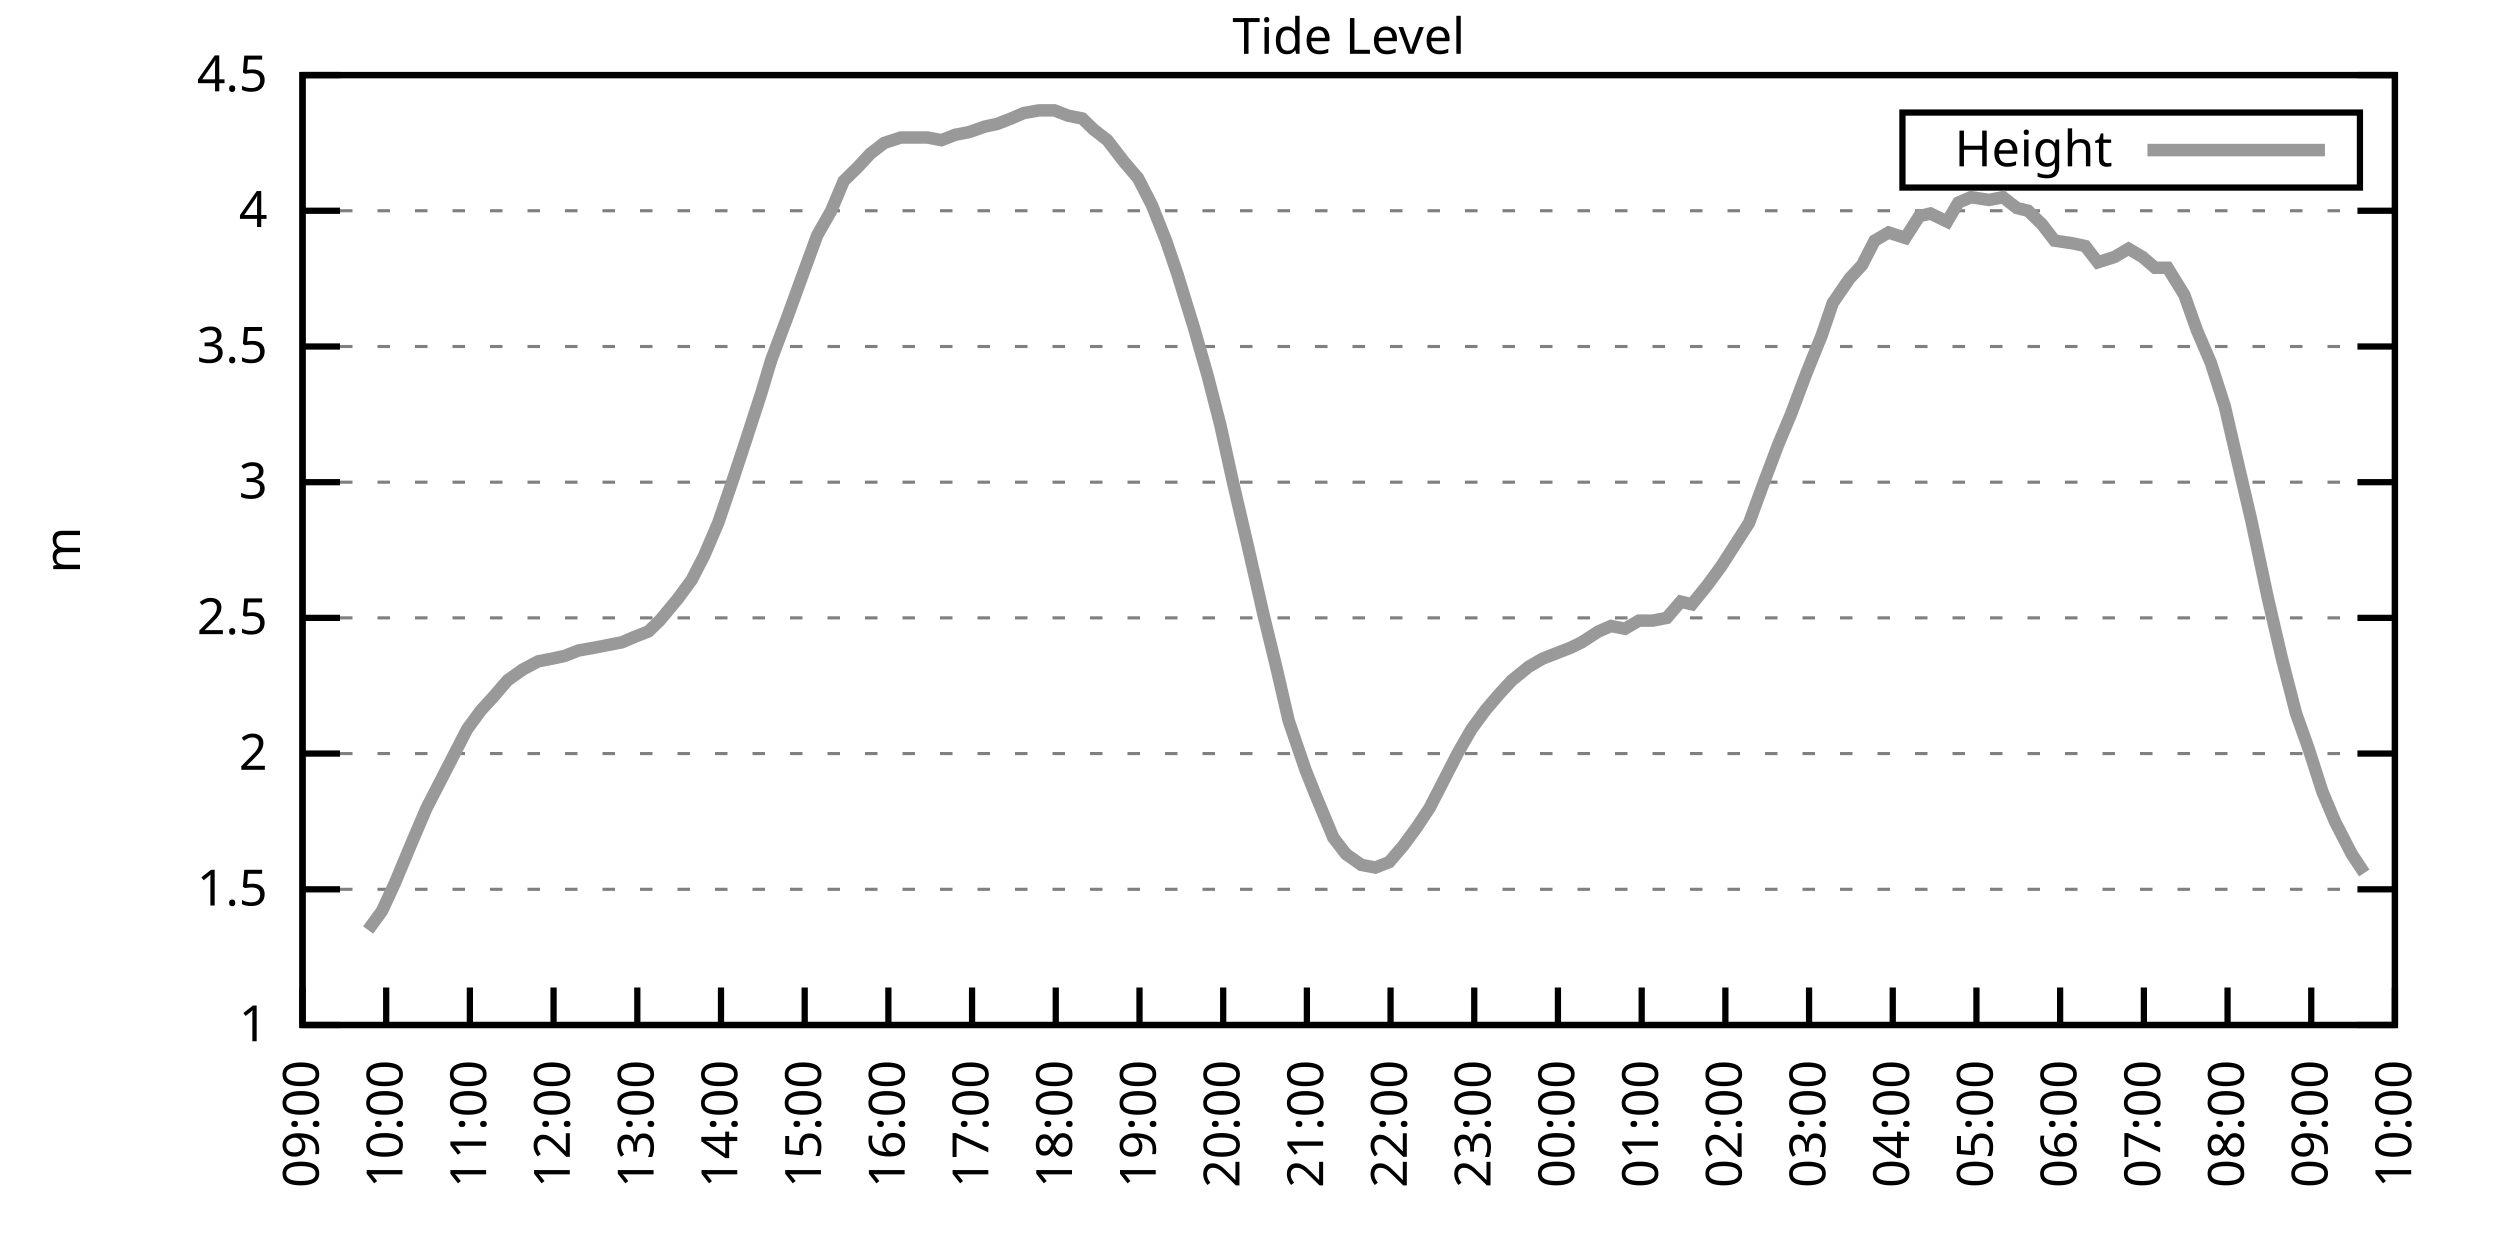
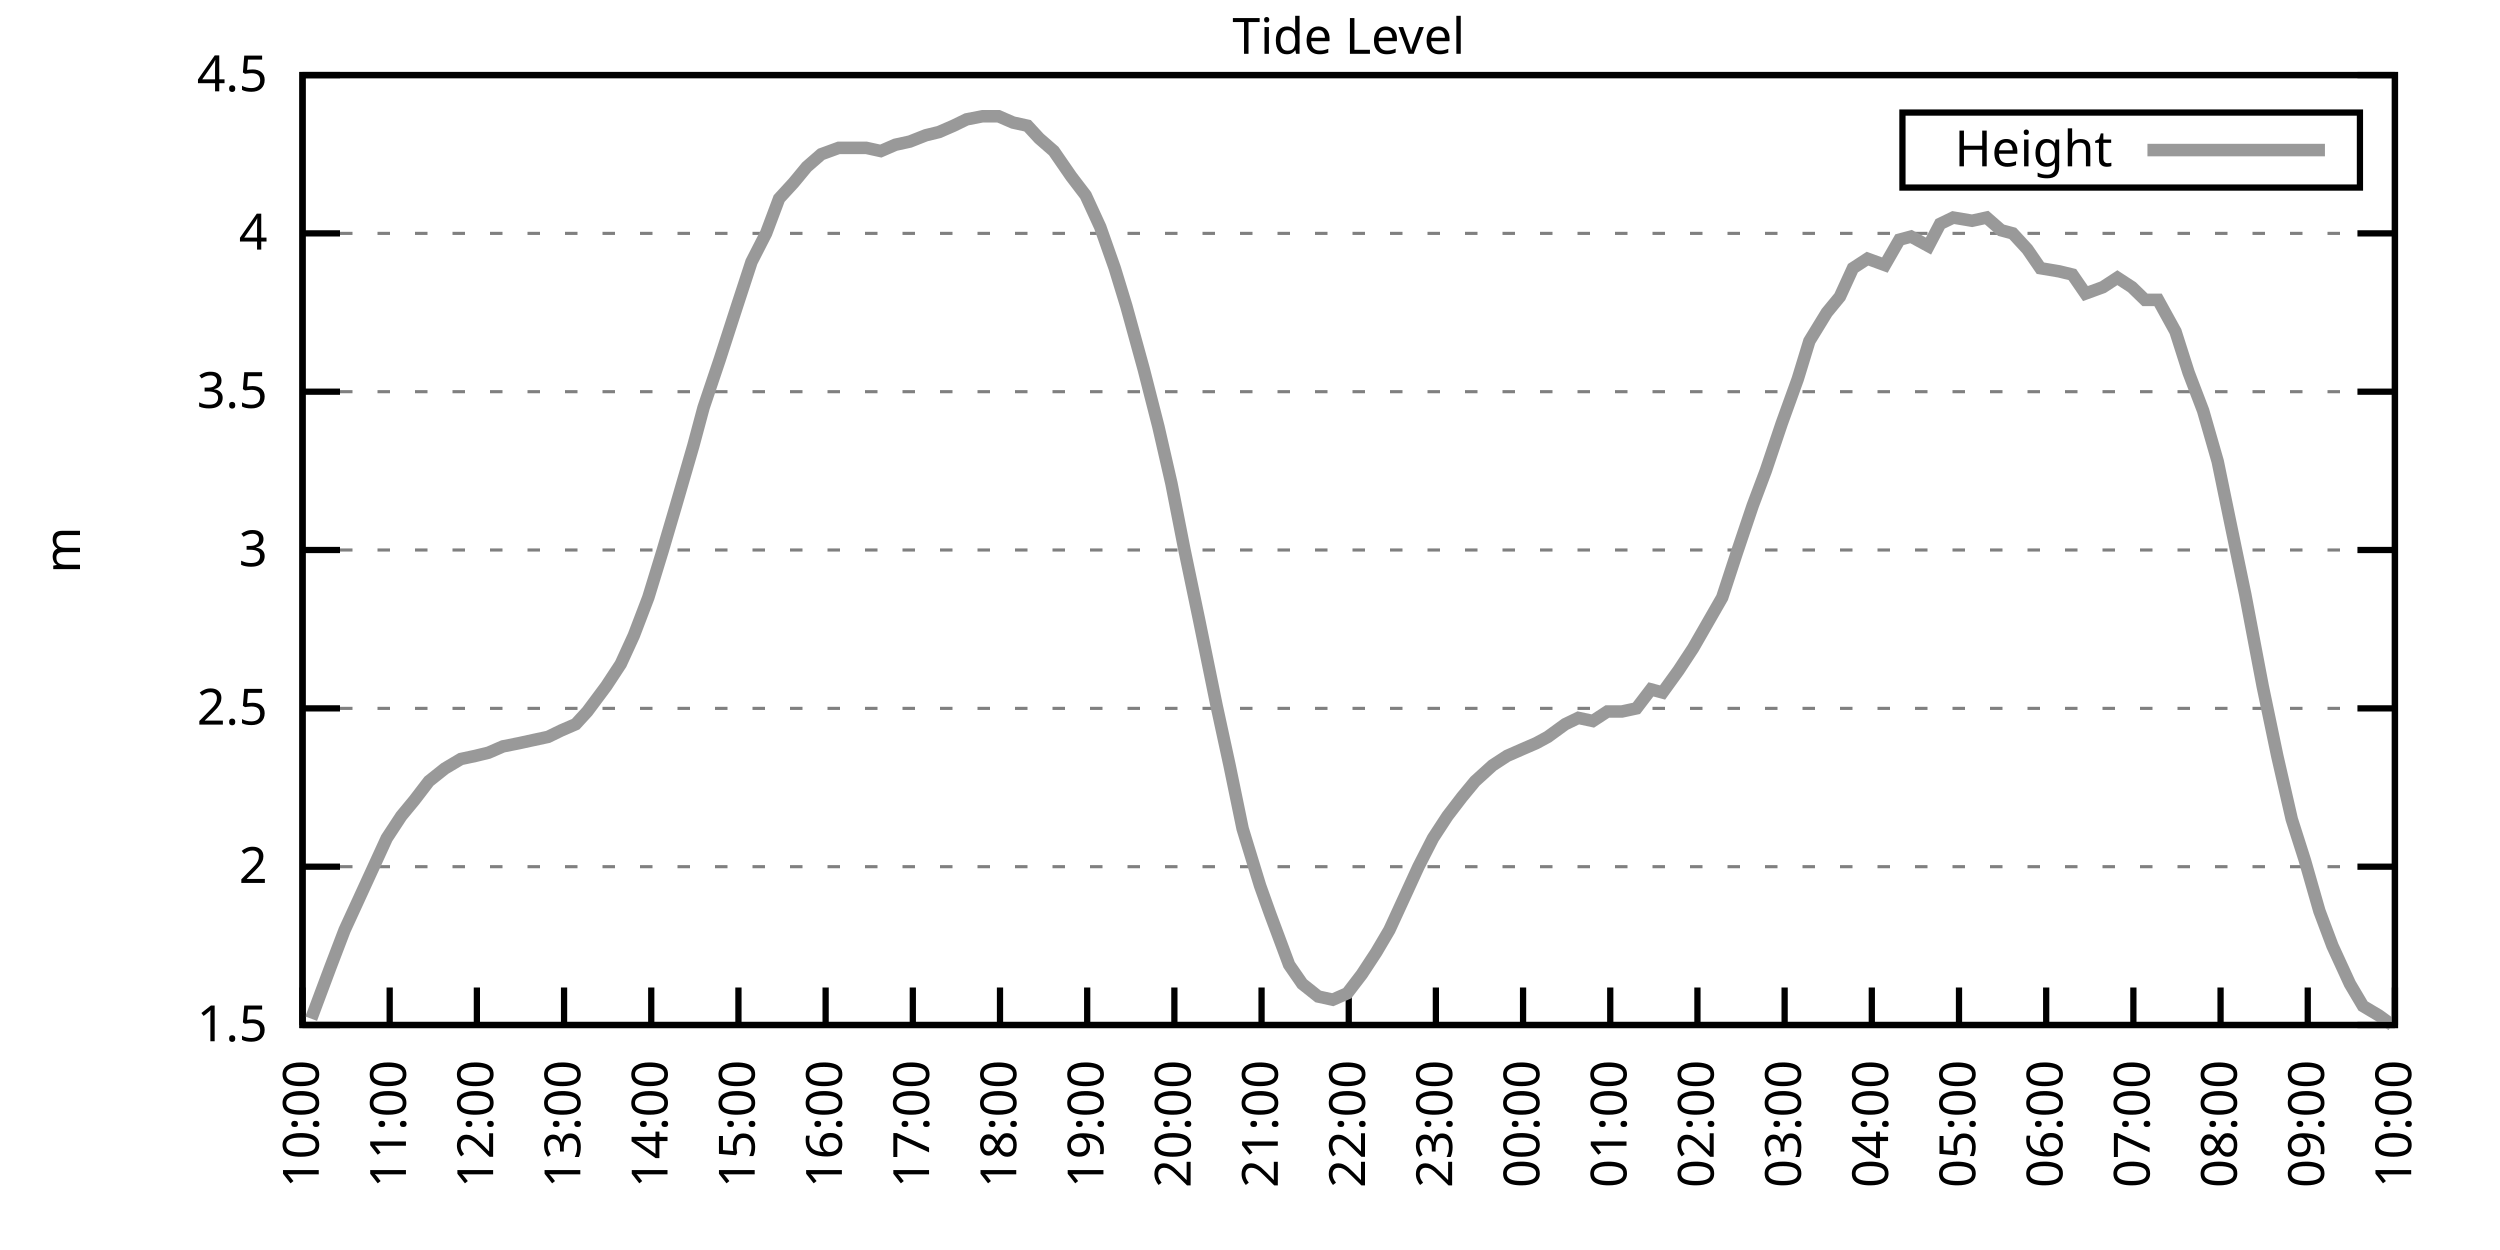
<svg xmlns="http://www.w3.org/2000/svg" xmlns:xlink="http://www.w3.org/1999/xlink" width="400" height="200" viewBox="0 0 400 200">
  <g id="gnuplot_canvas">
    <rect x="0" y="0" width="400" height="200" fill="none" />
    <defs>
      <circle id="gpDot" r="0.5" stroke-width="0.5" stroke="currentColor" />
      <path id="gpPt0" stroke-width="0.333" stroke="currentColor" d="M-1,0 h2 M0,-1 v2" />
      <path id="gpPt1" stroke-width="0.333" stroke="currentColor" d="M-1,-1 L1,1 M1,-1 L-1,1" />
      <path id="gpPt2" stroke-width="0.333" stroke="currentColor" d="M-1,0 L1,0 M0,-1 L0,1 M-1,-1 L1,1 M-1,1 L1,-1" />
      <rect id="gpPt3" stroke-width="0.333" stroke="currentColor" x="-1" y="-1" width="2" height="2" />
      <rect id="gpPt4" stroke-width="0.333" stroke="currentColor" fill="currentColor" x="-1" y="-1" width="2" height="2" />
      <circle id="gpPt5" stroke-width="0.333" stroke="currentColor" cx="0" cy="0" r="1" />
      <use xlink:href="#gpPt5" id="gpPt6" fill="currentColor" stroke="none" />
      <path id="gpPt7" stroke-width="0.333" stroke="currentColor" d="M0,-1.33 L-1.33,0.67 L1.33,0.67 z" />
      <use xlink:href="#gpPt7" id="gpPt8" fill="currentColor" stroke="none" />
      <use xlink:href="#gpPt7" id="gpPt9" stroke="currentColor" transform="rotate(180)" />
      <use xlink:href="#gpPt9" id="gpPt10" fill="currentColor" stroke="none" />
      <use xlink:href="#gpPt3" id="gpPt11" stroke="currentColor" transform="rotate(45)" />
      <use xlink:href="#gpPt11" id="gpPt12" fill="currentColor" stroke="none" />
      <path id="gpPt13" stroke-width="0.333" stroke="currentColor" d="M0,1.330 L1.265,0.411 L0.782,-1.067 L-0.782,-1.076 L-1.265,0.411 z" />
      <use xlink:href="#gpPt13" id="gpPt14" fill="currentColor" stroke="none" />
      <filter id="textbox" filterUnits="objectBoundingBox" x="0" y="0" height="1" width="1">
        <feFlood flood-color="white" flood-opacity="1" result="bgnd" />
        <feComposite in="SourceGraphic" in2="bgnd" operator="atop" />
      </filter>
      <filter id="greybox" filterUnits="objectBoundingBox" x="0" y="0" height="1" width="1">
        <feFlood flood-color="lightgrey" flood-opacity="1" result="grey" />
        <feComposite in="SourceGraphic" in2="grey" operator="atop" />
      </filter>
    </defs>
    <g fill="none" color="white" stroke="currentColor" stroke-width="1.00" stroke-linecap="butt" stroke-linejoin="miter">
</g>
    <g fill="none" color="black" stroke="currentColor" stroke-width="1.00" stroke-linecap="butt" stroke-linejoin="miter">
      <g stroke="none" shape-rendering="crispEdges">
        <polygon fill="rgb(255, 255, 255)" points="48.40,164.00 383.18,164.00 383.18,12.02 48.40,12.02 " />
      </g>
    </g>
    <g fill="none" color="black" stroke="currentColor" stroke-width="1.00" stroke-linecap="butt" stroke-linejoin="miter">
</g>
    <g fill="none" color="black" stroke="black" stroke-width="0.50" stroke-linecap="butt" stroke-linejoin="miter">
</g>
    <g fill="none" color="gray" stroke="currentColor" stroke-width="0.50" stroke-linecap="butt" stroke-linejoin="miter">
      <path stroke="gray" stroke-dasharray="2,4" class="gridline" d="M48.40,164.00 L383.19,164.00  " />
    </g>
    <g fill="none" color="gray" stroke="gray" stroke-width="1.00" stroke-linecap="butt" stroke-linejoin="miter">
</g>
    <g fill="none" color="black" stroke="currentColor" stroke-width="1.00" stroke-linecap="butt" stroke-linejoin="miter">
      <path stroke="black" d="M48.40,164.00 L54.40,164.00 M383.19,164.00 L377.19,164.00  " />
      <g transform="translate(42.80,166.60)" stroke="none" fill="black" font-family="Sans" font-size="8.00" text-anchor="end">
        <text>
-           <tspan font-family="Sans"> 1</tspan>
-         </text>
-       </g>
-     </g>
-     <g fill="none" color="black" stroke="currentColor" stroke-width="1.00" stroke-linecap="butt" stroke-linejoin="miter">
- </g>
-     <g fill="none" color="black" stroke="black" stroke-width="0.50" stroke-linecap="butt" stroke-linejoin="miter">
- </g>
-     <g fill="none" color="gray" stroke="currentColor" stroke-width="0.50" stroke-linecap="butt" stroke-linejoin="miter">
-       <path stroke="gray" stroke-dasharray="2,4" class="gridline" d="M48.40,142.29 L383.19,142.29  " />
-     </g>
-     <g fill="none" color="gray" stroke="gray" stroke-width="1.00" stroke-linecap="butt" stroke-linejoin="miter">
- </g>
-     <g fill="none" color="black" stroke="currentColor" stroke-width="1.00" stroke-linecap="butt" stroke-linejoin="miter">
-       <path stroke="black" d="M48.40,142.29 L54.40,142.29 M383.19,142.29 L377.19,142.29  " />
-       <g transform="translate(42.80,144.89)" stroke="none" fill="black" font-family="Sans" font-size="8.00" text-anchor="end">
-         <text>
          <tspan font-family="Sans"> 1.5</tspan>
        </text>
      </g>
    </g>
    <g fill="none" color="black" stroke="currentColor" stroke-width="1.00" stroke-linecap="butt" stroke-linejoin="miter">
</g>
    <g fill="none" color="black" stroke="black" stroke-width="0.50" stroke-linecap="butt" stroke-linejoin="miter">
</g>
    <g fill="none" color="gray" stroke="currentColor" stroke-width="0.50" stroke-linecap="butt" stroke-linejoin="miter">
-       <path stroke="gray" stroke-dasharray="2,4" class="gridline" d="M48.40,120.57 L383.19,120.57  " />
-     </g>
-     <g fill="none" color="gray" stroke="gray" stroke-width="1.00" stroke-linecap="butt" stroke-linejoin="miter">
- </g>
-     <g fill="none" color="black" stroke="currentColor" stroke-width="1.00" stroke-linecap="butt" stroke-linejoin="miter">
-       <path stroke="black" d="M48.40,120.57 L54.40,120.57 M383.19,120.57 L377.19,120.57  " />
-       <g transform="translate(42.80,123.17)" stroke="none" fill="black" font-family="Sans" font-size="8.00" text-anchor="end">
+       <path stroke="gray" stroke-dasharray="2,4" class="gridline" d="M48.40,138.67 L383.19,138.67  " />
+     </g>
+     <g fill="none" color="gray" stroke="gray" stroke-width="1.00" stroke-linecap="butt" stroke-linejoin="miter">
+ </g>
+     <g fill="none" color="black" stroke="currentColor" stroke-width="1.00" stroke-linecap="butt" stroke-linejoin="miter">
+       <path stroke="black" d="M48.40,138.67 L54.40,138.67 M383.19,138.67 L377.19,138.67  " />
+       <g transform="translate(42.80,141.27)" stroke="none" fill="black" font-family="Sans" font-size="8.00" text-anchor="end">
        <text>
          <tspan font-family="Sans"> 2</tspan>
        </text>
      </g>
    </g>
    <g fill="none" color="black" stroke="currentColor" stroke-width="1.00" stroke-linecap="butt" stroke-linejoin="miter">
</g>
    <g fill="none" color="black" stroke="black" stroke-width="0.50" stroke-linecap="butt" stroke-linejoin="miter">
</g>
    <g fill="none" color="gray" stroke="currentColor" stroke-width="0.50" stroke-linecap="butt" stroke-linejoin="miter">
-       <path stroke="gray" stroke-dasharray="2,4" class="gridline" d="M48.40,98.86 L383.19,98.86  " />
-     </g>
-     <g fill="none" color="gray" stroke="gray" stroke-width="1.00" stroke-linecap="butt" stroke-linejoin="miter">
- </g>
-     <g fill="none" color="black" stroke="currentColor" stroke-width="1.00" stroke-linecap="butt" stroke-linejoin="miter">
-       <path stroke="black" d="M48.40,98.86 L54.40,98.86 M383.19,98.86 L377.19,98.86  " />
-       <g transform="translate(42.80,101.46)" stroke="none" fill="black" font-family="Sans" font-size="8.00" text-anchor="end">
+       <path stroke="gray" stroke-dasharray="2,4" class="gridline" d="M48.40,113.34 L383.19,113.34  " />
+     </g>
+     <g fill="none" color="gray" stroke="gray" stroke-width="1.00" stroke-linecap="butt" stroke-linejoin="miter">
+ </g>
+     <g fill="none" color="black" stroke="currentColor" stroke-width="1.00" stroke-linecap="butt" stroke-linejoin="miter">
+       <path stroke="black" d="M48.40,113.34 L54.40,113.34 M383.19,113.34 L377.19,113.34  " />
+       <g transform="translate(42.80,115.94)" stroke="none" fill="black" font-family="Sans" font-size="8.00" text-anchor="end">
        <text>
          <tspan font-family="Sans"> 2.5</tspan>
        </text>
      </g>
    </g>
    <g fill="none" color="black" stroke="currentColor" stroke-width="1.00" stroke-linecap="butt" stroke-linejoin="miter">
</g>
    <g fill="none" color="black" stroke="black" stroke-width="0.50" stroke-linecap="butt" stroke-linejoin="miter">
</g>
    <g fill="none" color="gray" stroke="currentColor" stroke-width="0.50" stroke-linecap="butt" stroke-linejoin="miter">
-       <path stroke="gray" stroke-dasharray="2,4" class="gridline" d="M48.40,77.15 L383.19,77.15  " />
-     </g>
-     <g fill="none" color="gray" stroke="gray" stroke-width="1.00" stroke-linecap="butt" stroke-linejoin="miter">
- </g>
-     <g fill="none" color="black" stroke="currentColor" stroke-width="1.00" stroke-linecap="butt" stroke-linejoin="miter">
-       <path stroke="black" d="M48.40,77.15 L54.40,77.15 M383.19,77.15 L377.19,77.15  " />
-       <g transform="translate(42.80,79.75)" stroke="none" fill="black" font-family="Sans" font-size="8.00" text-anchor="end">
+       <path stroke="gray" stroke-dasharray="2,4" class="gridline" d="M48.40,88.00 L383.19,88.00  " />
+     </g>
+     <g fill="none" color="gray" stroke="gray" stroke-width="1.00" stroke-linecap="butt" stroke-linejoin="miter">
+ </g>
+     <g fill="none" color="black" stroke="currentColor" stroke-width="1.00" stroke-linecap="butt" stroke-linejoin="miter">
+       <path stroke="black" d="M48.40,88.00 L54.40,88.00 M383.19,88.00 L377.19,88.00  " />
+       <g transform="translate(42.80,90.60)" stroke="none" fill="black" font-family="Sans" font-size="8.00" text-anchor="end">
        <text>
          <tspan font-family="Sans"> 3</tspan>
        </text>
      </g>
    </g>
    <g fill="none" color="black" stroke="currentColor" stroke-width="1.00" stroke-linecap="butt" stroke-linejoin="miter">
</g>
    <g fill="none" color="black" stroke="black" stroke-width="0.50" stroke-linecap="butt" stroke-linejoin="miter">
</g>
    <g fill="none" color="gray" stroke="currentColor" stroke-width="0.50" stroke-linecap="butt" stroke-linejoin="miter">
-       <path stroke="gray" stroke-dasharray="2,4" class="gridline" d="M48.40,55.44 L383.19,55.44  " />
-     </g>
-     <g fill="none" color="gray" stroke="gray" stroke-width="1.00" stroke-linecap="butt" stroke-linejoin="miter">
- </g>
-     <g fill="none" color="black" stroke="currentColor" stroke-width="1.00" stroke-linecap="butt" stroke-linejoin="miter">
-       <path stroke="black" d="M48.40,55.44 L54.40,55.44 M383.19,55.44 L377.19,55.44  " />
-       <g transform="translate(42.80,58.04)" stroke="none" fill="black" font-family="Sans" font-size="8.00" text-anchor="end">
+       <path stroke="gray" stroke-dasharray="2,4" class="gridline" d="M48.40,62.67 L383.19,62.67  " />
+     </g>
+     <g fill="none" color="gray" stroke="gray" stroke-width="1.00" stroke-linecap="butt" stroke-linejoin="miter">
+ </g>
+     <g fill="none" color="black" stroke="currentColor" stroke-width="1.00" stroke-linecap="butt" stroke-linejoin="miter">
+       <path stroke="black" d="M48.40,62.67 L54.40,62.67 M383.19,62.67 L377.19,62.67  " />
+       <g transform="translate(42.80,65.27)" stroke="none" fill="black" font-family="Sans" font-size="8.00" text-anchor="end">
        <text>
          <tspan font-family="Sans"> 3.5</tspan>
        </text>
      </g>
    </g>
    <g fill="none" color="black" stroke="currentColor" stroke-width="1.00" stroke-linecap="butt" stroke-linejoin="miter">
</g>
    <g fill="none" color="black" stroke="black" stroke-width="0.50" stroke-linecap="butt" stroke-linejoin="miter">
</g>
    <g fill="none" color="gray" stroke="currentColor" stroke-width="0.50" stroke-linecap="butt" stroke-linejoin="miter">
-       <path stroke="gray" stroke-dasharray="2,4" class="gridline" d="M48.40,33.72 L383.19,33.72  " />
-     </g>
-     <g fill="none" color="gray" stroke="gray" stroke-width="1.00" stroke-linecap="butt" stroke-linejoin="miter">
- </g>
-     <g fill="none" color="black" stroke="currentColor" stroke-width="1.00" stroke-linecap="butt" stroke-linejoin="miter">
-       <path stroke="black" d="M48.40,33.72 L54.40,33.72 M383.19,33.72 L377.19,33.72  " />
-       <g transform="translate(42.80,36.32)" stroke="none" fill="black" font-family="Sans" font-size="8.00" text-anchor="end">
+       <path stroke="gray" stroke-dasharray="2,4" class="gridline" d="M48.40,37.34 L383.19,37.34  " />
+     </g>
+     <g fill="none" color="gray" stroke="gray" stroke-width="1.00" stroke-linecap="butt" stroke-linejoin="miter">
+ </g>
+     <g fill="none" color="black" stroke="currentColor" stroke-width="1.00" stroke-linecap="butt" stroke-linejoin="miter">
+       <path stroke="black" d="M48.40,37.34 L54.40,37.34 M383.19,37.34 L377.19,37.34  " />
+       <g transform="translate(42.80,39.94)" stroke="none" fill="black" font-family="Sans" font-size="8.00" text-anchor="end">
        <text>
          <tspan font-family="Sans"> 4</tspan>
        </text>
      </g>
    </g>
    <g fill="none" color="black" stroke="currentColor" stroke-width="1.00" stroke-linecap="butt" stroke-linejoin="miter">
</g>
    <g fill="none" color="black" stroke="black" stroke-width="0.50" stroke-linecap="butt" stroke-linejoin="miter">
</g>
    <g fill="none" color="gray" stroke="currentColor" stroke-width="0.50" stroke-linecap="butt" stroke-linejoin="miter">
      <path stroke="gray" stroke-dasharray="2,4" class="gridline" d="M48.40,12.01 L383.19,12.01  " />
    </g>
    <g fill="none" color="gray" stroke="gray" stroke-width="1.00" stroke-linecap="butt" stroke-linejoin="miter">
</g>
    <g fill="none" color="black" stroke="currentColor" stroke-width="1.00" stroke-linecap="butt" stroke-linejoin="miter">
      <path stroke="black" d="M48.40,12.01 L54.40,12.01 M383.19,12.01 L377.19,12.01  " />
      <g transform="translate(42.80,14.61)" stroke="none" fill="black" font-family="Sans" font-size="8.00" text-anchor="end">
        <text>
          <tspan font-family="Sans"> 4.5</tspan>
        </text>
      </g>
    </g>
    <g fill="none" color="black" stroke="currentColor" stroke-width="1.00" stroke-linecap="butt" stroke-linejoin="miter">
      <path stroke="black" d="M48.40,164.00 L48.40,158.00  " />
      <g transform="translate(51.00,169.60) rotate(270.00)" stroke="none" fill="black" font-family="Sans" font-size="8.00" text-anchor="end">
        <text>
-           <tspan font-family="Sans">09:00</tspan>
-         </text>
-       </g>
-     </g>
-     <g fill="none" color="black" stroke="currentColor" stroke-width="1.00" stroke-linecap="butt" stroke-linejoin="miter">
-       <path stroke="black" d="M61.79,164.00 L61.79,158.00  " />
-       <g transform="translate(64.39,169.60) rotate(270.00)" stroke="none" fill="black" font-family="Sans" font-size="8.00" text-anchor="end">
-         <text>
          <tspan font-family="Sans">10:00</tspan>
        </text>
      </g>
    </g>
    <g fill="none" color="black" stroke="currentColor" stroke-width="1.00" stroke-linecap="butt" stroke-linejoin="miter">
-       <path stroke="black" d="M75.18,164.00 L75.18,158.00  " />
-       <g transform="translate(77.78,169.60) rotate(270.00)" stroke="none" fill="black" font-family="Sans" font-size="8.00" text-anchor="end">
+       <path stroke="black" d="M62.35,164.00 L62.35,158.00  " />
+       <g transform="translate(64.95,169.60) rotate(270.00)" stroke="none" fill="black" font-family="Sans" font-size="8.00" text-anchor="end">
        <text>
          <tspan font-family="Sans">11:00</tspan>
        </text>
      </g>
    </g>
    <g fill="none" color="black" stroke="currentColor" stroke-width="1.00" stroke-linecap="butt" stroke-linejoin="miter">
-       <path stroke="black" d="M88.57,164.00 L88.57,158.00  " />
-       <g transform="translate(91.17,169.60) rotate(270.00)" stroke="none" fill="black" font-family="Sans" font-size="8.00" text-anchor="end">
+       <path stroke="black" d="M76.30,164.00 L76.30,158.00  " />
+       <g transform="translate(78.90,169.60) rotate(270.00)" stroke="none" fill="black" font-family="Sans" font-size="8.00" text-anchor="end">
        <text>
          <tspan font-family="Sans">12:00</tspan>
        </text>
      </g>
    </g>
    <g fill="none" color="black" stroke="currentColor" stroke-width="1.00" stroke-linecap="butt" stroke-linejoin="miter">
-       <path stroke="black" d="M101.97,164.00 L101.97,158.00  " />
-       <g transform="translate(104.57,169.60) rotate(270.00)" stroke="none" fill="black" font-family="Sans" font-size="8.00" text-anchor="end">
+       <path stroke="black" d="M90.25,164.00 L90.25,158.00  " />
+       <g transform="translate(92.85,169.60) rotate(270.00)" stroke="none" fill="black" font-family="Sans" font-size="8.00" text-anchor="end">
        <text>
          <tspan font-family="Sans">13:00</tspan>
        </text>
      </g>
    </g>
    <g fill="none" color="black" stroke="currentColor" stroke-width="1.00" stroke-linecap="butt" stroke-linejoin="miter">
-       <path stroke="black" d="M115.36,164.00 L115.36,158.00  " />
-       <g transform="translate(117.96,169.60) rotate(270.00)" stroke="none" fill="black" font-family="Sans" font-size="8.00" text-anchor="end">
+       <path stroke="black" d="M104.20,164.00 L104.20,158.00  " />
+       <g transform="translate(106.80,169.60) rotate(270.00)" stroke="none" fill="black" font-family="Sans" font-size="8.00" text-anchor="end">
        <text>
          <tspan font-family="Sans">14:00</tspan>
        </text>
      </g>
    </g>
    <g fill="none" color="black" stroke="currentColor" stroke-width="1.00" stroke-linecap="butt" stroke-linejoin="miter">
-       <path stroke="black" d="M128.75,164.00 L128.75,158.00  " />
-       <g transform="translate(131.35,169.60) rotate(270.00)" stroke="none" fill="black" font-family="Sans" font-size="8.00" text-anchor="end">
+       <path stroke="black" d="M118.15,164.00 L118.15,158.00  " />
+       <g transform="translate(120.75,169.60) rotate(270.00)" stroke="none" fill="black" font-family="Sans" font-size="8.00" text-anchor="end">
        <text>
          <tspan font-family="Sans">15:00</tspan>
        </text>
      </g>
    </g>
    <g fill="none" color="black" stroke="currentColor" stroke-width="1.00" stroke-linecap="butt" stroke-linejoin="miter">
-       <path stroke="black" d="M142.14,164.00 L142.14,158.00  " />
-       <g transform="translate(144.74,169.60) rotate(270.00)" stroke="none" fill="black" font-family="Sans" font-size="8.00" text-anchor="end">
+       <path stroke="black" d="M132.10,164.00 L132.10,158.00  " />
+       <g transform="translate(134.70,169.60) rotate(270.00)" stroke="none" fill="black" font-family="Sans" font-size="8.00" text-anchor="end">
        <text>
          <tspan font-family="Sans">16:00</tspan>
        </text>
      </g>
    </g>
    <g fill="none" color="black" stroke="currentColor" stroke-width="1.00" stroke-linecap="butt" stroke-linejoin="miter">
-       <path stroke="black" d="M155.53,164.00 L155.53,158.00  " />
-       <g transform="translate(158.13,169.60) rotate(270.00)" stroke="none" fill="black" font-family="Sans" font-size="8.00" text-anchor="end">
+       <path stroke="black" d="M146.05,164.00 L146.05,158.00  " />
+       <g transform="translate(148.65,169.60) rotate(270.00)" stroke="none" fill="black" font-family="Sans" font-size="8.00" text-anchor="end">
        <text>
          <tspan font-family="Sans">17:00</tspan>
        </text>
      </g>
    </g>
    <g fill="none" color="black" stroke="currentColor" stroke-width="1.00" stroke-linecap="butt" stroke-linejoin="miter">
-       <path stroke="black" d="M168.92,164.00 L168.92,158.00  " />
-       <g transform="translate(171.52,169.60) rotate(270.00)" stroke="none" fill="black" font-family="Sans" font-size="8.00" text-anchor="end">
+       <path stroke="black" d="M160.00,164.00 L160.00,158.00  " />
+       <g transform="translate(162.60,169.60) rotate(270.00)" stroke="none" fill="black" font-family="Sans" font-size="8.00" text-anchor="end">
        <text>
          <tspan font-family="Sans">18:00</tspan>
        </text>
      </g>
    </g>
    <g fill="none" color="black" stroke="currentColor" stroke-width="1.00" stroke-linecap="butt" stroke-linejoin="miter">
-       <path stroke="black" d="M182.32,164.00 L182.32,158.00  " />
-       <g transform="translate(184.92,169.60) rotate(270.00)" stroke="none" fill="black" font-family="Sans" font-size="8.00" text-anchor="end">
+       <path stroke="black" d="M173.95,164.00 L173.95,158.00  " />
+       <g transform="translate(176.55,169.60) rotate(270.00)" stroke="none" fill="black" font-family="Sans" font-size="8.00" text-anchor="end">
        <text>
          <tspan font-family="Sans">19:00</tspan>
        </text>
      </g>
    </g>
    <g fill="none" color="black" stroke="currentColor" stroke-width="1.00" stroke-linecap="butt" stroke-linejoin="miter">
-       <path stroke="black" d="M195.71,164.00 L195.71,158.00  " />
-       <g transform="translate(198.31,169.60) rotate(270.00)" stroke="none" fill="black" font-family="Sans" font-size="8.00" text-anchor="end">
+       <path stroke="black" d="M187.90,164.00 L187.90,158.00  " />
+       <g transform="translate(190.50,169.60) rotate(270.00)" stroke="none" fill="black" font-family="Sans" font-size="8.00" text-anchor="end">
        <text>
          <tspan font-family="Sans">20:00</tspan>
        </text>
      </g>
    </g>
    <g fill="none" color="black" stroke="currentColor" stroke-width="1.00" stroke-linecap="butt" stroke-linejoin="miter">
-       <path stroke="black" d="M209.10,164.00 L209.10,158.00  " />
-       <g transform="translate(211.70,169.60) rotate(270.00)" stroke="none" fill="black" font-family="Sans" font-size="8.00" text-anchor="end">
+       <path stroke="black" d="M201.85,164.00 L201.85,158.00  " />
+       <g transform="translate(204.45,169.60) rotate(270.00)" stroke="none" fill="black" font-family="Sans" font-size="8.00" text-anchor="end">
        <text>
          <tspan font-family="Sans">21:00</tspan>
        </text>
      </g>
    </g>
    <g fill="none" color="black" stroke="currentColor" stroke-width="1.00" stroke-linecap="butt" stroke-linejoin="miter">
-       <path stroke="black" d="M222.49,164.00 L222.49,158.00  " />
-       <g transform="translate(225.09,169.60) rotate(270.00)" stroke="none" fill="black" font-family="Sans" font-size="8.00" text-anchor="end">
+       <path stroke="black" d="M215.80,164.00 L215.80,158.00  " />
+       <g transform="translate(218.40,169.60) rotate(270.00)" stroke="none" fill="black" font-family="Sans" font-size="8.00" text-anchor="end">
        <text>
          <tspan font-family="Sans">22:00</tspan>
        </text>
      </g>
    </g>
    <g fill="none" color="black" stroke="currentColor" stroke-width="1.00" stroke-linecap="butt" stroke-linejoin="miter">
-       <path stroke="black" d="M235.88,164.00 L235.88,158.00  " />
-       <g transform="translate(238.48,169.60) rotate(270.00)" stroke="none" fill="black" font-family="Sans" font-size="8.00" text-anchor="end">
+       <path stroke="black" d="M229.74,164.00 L229.74,158.00  " />
+       <g transform="translate(232.34,169.60) rotate(270.00)" stroke="none" fill="black" font-family="Sans" font-size="8.00" text-anchor="end">
        <text>
          <tspan font-family="Sans">23:00</tspan>
        </text>
      </g>
    </g>
    <g fill="none" color="black" stroke="currentColor" stroke-width="1.00" stroke-linecap="butt" stroke-linejoin="miter">
-       <path stroke="black" d="M249.27,164.00 L249.27,158.00  " />
-       <g transform="translate(251.87,169.60) rotate(270.00)" stroke="none" fill="black" font-family="Sans" font-size="8.00" text-anchor="end">
+       <path stroke="black" d="M243.69,164.00 L243.69,158.00  " />
+       <g transform="translate(246.29,169.60) rotate(270.00)" stroke="none" fill="black" font-family="Sans" font-size="8.00" text-anchor="end">
        <text>
          <tspan font-family="Sans">00:00</tspan>
        </text>
      </g>
    </g>
    <g fill="none" color="black" stroke="currentColor" stroke-width="1.00" stroke-linecap="butt" stroke-linejoin="miter">
-       <path stroke="black" d="M262.67,164.00 L262.67,158.00  " />
-       <g transform="translate(265.27,169.60) rotate(270.00)" stroke="none" fill="black" font-family="Sans" font-size="8.00" text-anchor="end">
+       <path stroke="black" d="M257.64,164.00 L257.64,158.00  " />
+       <g transform="translate(260.24,169.60) rotate(270.00)" stroke="none" fill="black" font-family="Sans" font-size="8.00" text-anchor="end">
        <text>
          <tspan font-family="Sans">01:00</tspan>
        </text>
      </g>
    </g>
    <g fill="none" color="black" stroke="currentColor" stroke-width="1.00" stroke-linecap="butt" stroke-linejoin="miter">
-       <path stroke="black" d="M276.06,164.00 L276.06,158.00  " />
-       <g transform="translate(278.66,169.60) rotate(270.00)" stroke="none" fill="black" font-family="Sans" font-size="8.00" text-anchor="end">
+       <path stroke="black" d="M271.59,164.00 L271.59,158.00  " />
+       <g transform="translate(274.19,169.60) rotate(270.00)" stroke="none" fill="black" font-family="Sans" font-size="8.00" text-anchor="end">
        <text>
          <tspan font-family="Sans">02:00</tspan>
        </text>
      </g>
    </g>
    <g fill="none" color="black" stroke="currentColor" stroke-width="1.00" stroke-linecap="butt" stroke-linejoin="miter">
-       <path stroke="black" d="M289.45,164.00 L289.45,158.00  " />
-       <g transform="translate(292.05,169.60) rotate(270.00)" stroke="none" fill="black" font-family="Sans" font-size="8.00" text-anchor="end">
+       <path stroke="black" d="M285.54,164.00 L285.54,158.00  " />
+       <g transform="translate(288.14,169.60) rotate(270.00)" stroke="none" fill="black" font-family="Sans" font-size="8.00" text-anchor="end">
        <text>
          <tspan font-family="Sans">03:00</tspan>
        </text>
      </g>
    </g>
    <g fill="none" color="black" stroke="currentColor" stroke-width="1.00" stroke-linecap="butt" stroke-linejoin="miter">
-       <path stroke="black" d="M302.84,164.00 L302.84,158.00  " />
-       <g transform="translate(305.44,169.60) rotate(270.00)" stroke="none" fill="black" font-family="Sans" font-size="8.00" text-anchor="end">
+       <path stroke="black" d="M299.49,164.00 L299.49,158.00  " />
+       <g transform="translate(302.09,169.60) rotate(270.00)" stroke="none" fill="black" font-family="Sans" font-size="8.00" text-anchor="end">
        <text>
          <tspan font-family="Sans">04:00</tspan>
        </text>
      </g>
    </g>
    <g fill="none" color="black" stroke="currentColor" stroke-width="1.00" stroke-linecap="butt" stroke-linejoin="miter">
-       <path stroke="black" d="M316.23,164.00 L316.23,158.00  " />
-       <g transform="translate(318.83,169.60) rotate(270.00)" stroke="none" fill="black" font-family="Sans" font-size="8.00" text-anchor="end">
+       <path stroke="black" d="M313.44,164.00 L313.44,158.00  " />
+       <g transform="translate(316.04,169.60) rotate(270.00)" stroke="none" fill="black" font-family="Sans" font-size="8.00" text-anchor="end">
        <text>
          <tspan font-family="Sans">05:00</tspan>
        </text>
      </g>
    </g>
    <g fill="none" color="black" stroke="currentColor" stroke-width="1.00" stroke-linecap="butt" stroke-linejoin="miter">
-       <path stroke="black" d="M329.62,164.00 L329.62,158.00  " />
-       <g transform="translate(332.22,169.60) rotate(270.00)" stroke="none" fill="black" font-family="Sans" font-size="8.00" text-anchor="end">
+       <path stroke="black" d="M327.39,164.00 L327.39,158.00  " />
+       <g transform="translate(329.99,169.60) rotate(270.00)" stroke="none" fill="black" font-family="Sans" font-size="8.00" text-anchor="end">
        <text>
          <tspan font-family="Sans">06:00</tspan>
        </text>
      </g>
    </g>
    <g fill="none" color="black" stroke="currentColor" stroke-width="1.00" stroke-linecap="butt" stroke-linejoin="miter">
-       <path stroke="black" d="M343.02,164.00 L343.02,158.00  " />
-       <g transform="translate(345.62,169.60) rotate(270.00)" stroke="none" fill="black" font-family="Sans" font-size="8.00" text-anchor="end">
+       <path stroke="black" d="M341.34,164.00 L341.34,158.00  " />
+       <g transform="translate(343.94,169.60) rotate(270.00)" stroke="none" fill="black" font-family="Sans" font-size="8.00" text-anchor="end">
        <text>
          <tspan font-family="Sans">07:00</tspan>
        </text>
      </g>
    </g>
    <g fill="none" color="black" stroke="currentColor" stroke-width="1.00" stroke-linecap="butt" stroke-linejoin="miter">
-       <path stroke="black" d="M356.41,164.00 L356.41,158.00  " />
-       <g transform="translate(359.01,169.60) rotate(270.00)" stroke="none" fill="black" font-family="Sans" font-size="8.00" text-anchor="end">
+       <path stroke="black" d="M355.29,164.00 L355.29,158.00  " />
+       <g transform="translate(357.89,169.60) rotate(270.00)" stroke="none" fill="black" font-family="Sans" font-size="8.00" text-anchor="end">
        <text>
          <tspan font-family="Sans">08:00</tspan>
        </text>
      </g>
    </g>
    <g fill="none" color="black" stroke="currentColor" stroke-width="1.00" stroke-linecap="butt" stroke-linejoin="miter">
-       <path stroke="black" d="M369.80,164.00 L369.80,158.00  " />
-       <g transform="translate(372.40,169.60) rotate(270.00)" stroke="none" fill="black" font-family="Sans" font-size="8.00" text-anchor="end">
+       <path stroke="black" d="M369.24,164.00 L369.24,158.00  " />
+       <g transform="translate(371.84,169.60) rotate(270.00)" stroke="none" fill="black" font-family="Sans" font-size="8.00" text-anchor="end">
        <text>
          <tspan font-family="Sans">09:00</tspan>
        </text>
      </g>
    </g>
    <g fill="none" color="black" stroke="currentColor" stroke-width="1.00" stroke-linecap="butt" stroke-linejoin="miter">
      <path stroke="black" d="M383.19,164.00 L383.19,158.00  " />
      <g transform="translate(385.79,169.60) rotate(270.00)" stroke="none" fill="black" font-family="Sans" font-size="8.00" text-anchor="end">
        <text>
          <tspan font-family="Sans">10:00</tspan>
        </text>
      </g>
    </g>
    <g fill="none" color="black" stroke="currentColor" stroke-width="1.00" stroke-linecap="butt" stroke-linejoin="miter">
</g>
    <g fill="none" color="black" stroke="currentColor" stroke-width="1.00" stroke-linecap="butt" stroke-linejoin="miter">
      <path stroke="black" d="M48.40,12.01 L48.40,164.00 L383.19,164.00 L383.19,12.01 L48.40,12.01 Z  " />
    </g>
    <g fill="none" color="black" stroke="currentColor" stroke-width="1.00" stroke-linecap="butt" stroke-linejoin="miter">
</g>
    <g fill="none" color="black" stroke="currentColor" stroke-width="1.00" stroke-linecap="butt" stroke-linejoin="miter">
      <path stroke="black" d="M304.39,30.01 L304.39,18.01 L377.59,18.01 L377.59,30.01 L304.39,30.01 Z  " />
    </g>
    <g id="Tide_level_plot_1">
      <g fill="none" color="white" stroke="black" stroke-width="2.00" stroke-linecap="butt" stroke-linejoin="miter">
</g>
      <g fill="none" color="black" stroke="currentColor" stroke-width="2.00" stroke-linecap="butt" stroke-linejoin="miter">
        <g transform="translate(337.99,26.61)" stroke="none" fill="black" font-family="Sans" font-size="8.00" text-anchor="end">
          <text>
            <tspan font-family="Sans">Height</tspan>
          </text>
        </g>
      </g>
      <g fill="none" color="black" stroke="currentColor" stroke-width="2.00" stroke-linecap="butt" stroke-linejoin="miter">
-         <path stroke="rgb(153, 153, 153)" d="M343.59,24.01 L371.99,24.01 M58.89,148.80 L61.12,145.76 L63.13,141.42 L66.03,134.47 L68.26,129.26 L70.50,124.92   L72.73,120.57 L74.74,116.67 L76.97,113.63 L78.98,111.45 L81.21,108.85 L83.66,107.11 L86.12,105.81 L88.35,105.38   L90.36,104.94 L92.59,104.07 L95.05,103.64 L97.28,103.20 L99.51,102.77 L101.52,101.90 L103.75,101.03 L105.54,99.30   L108.44,95.82 L110.67,92.78 L112.68,88.87 L114.91,83.66 L117.14,77.15 L119.15,71.07 L121.83,62.82 L123.39,57.61   L125.85,51.09 L128.53,43.71 L130.76,37.63 L132.99,33.72 L135.00,28.95 L137.23,26.77 L139.24,24.60 L141.47,22.87   L144.15,22.00 L146.38,22.00 L148.39,22.00 L150.62,22.43 L152.85,21.56 L155.09,21.13 L157.54,20.26 L159.55,19.83   L161.78,18.96 L163.79,18.09 L166.25,17.66 L168.70,17.66 L170.93,18.52 L173.17,18.96 L174.95,20.70 L177.18,22.43   L179.86,25.91 L182.09,28.51 L184.32,32.85 L186.56,38.50 L188.34,43.71 L191.02,52.40 L193.25,60.21 L195.26,68.03   L197.27,77.15 L199.50,86.70 L202.18,98.43 L204.19,106.68 L206.20,115.36 L208.88,123.18 L210.44,127.09 L213.34,134.04   L215.35,136.64 L217.80,138.38 L220.04,138.81 L222.27,137.94 L224.50,135.34 L226.73,132.30 L228.74,129.26 L231.20,124.48   L233.20,120.57 L235.44,116.67 L237.67,113.63 L239.90,111.02 L241.91,108.85 L244.59,106.68 L246.82,105.38 L249.05,104.51   L251.28,103.64 L253.07,102.77 L255.75,101.03 L257.76,100.16 L259.99,100.60 L262.22,99.30 L264.45,99.30 L266.68,98.86   L268.92,96.26 L270.70,96.69 L273.16,93.65 L275.39,90.61 L279.85,83.66 L282.08,77.58 L284.54,71.07 L286.55,66.29   L289.00,59.78 L291.46,53.70 L293.24,48.49 L295.92,44.58 L297.93,42.41 L299.94,38.50 L302.17,37.20 L304.85,38.07   L307.08,34.59 L308.87,34.16 L311.54,35.46 L313.33,32.42 L315.34,31.55 L318.24,31.99 L320.47,31.55 L322.70,33.29   L324.49,33.72 L326.72,35.89 L328.73,38.50 L331.63,38.93 L333.64,39.37 L335.65,41.97 L338.33,41.11 L340.56,39.80   L342.79,41.11 L344.80,42.84 L346.81,42.84 L349.49,47.18 L351.50,52.83 L353.73,58.04 L355.96,64.99 L357.97,73.67   L360.20,83.23 L362.88,95.82 L365.11,105.38 L367.34,114.06 L369.35,119.71 L371.58,126.65 L373.59,131.43 L376.27,136.64   L378.28,139.68  " />
+         <path stroke="rgb(153, 153, 153)" d="M343.59,24.01 L371.99,24.01 M49.79,162.99 L52.82,154.88 L55.14,148.80 L57.47,143.73 L59.79,138.67 L61.88,134.11   L64.21,130.56 L66.30,128.03 L68.63,124.99 L71.18,122.96 L73.74,121.44 L76.07,120.94 L78.16,120.43 L80.48,119.42   L83.04,118.91 L85.37,118.40 L87.69,117.90 L89.78,116.88 L92.11,115.87 L93.97,113.84 L96.99,109.79 L99.32,106.24   L101.41,101.68 L103.73,95.60 L106.06,88.00 L108.15,80.91 L110.94,71.29 L112.57,65.21 L115.13,57.61 L117.92,48.99   L120.24,41.90 L122.57,37.34 L124.66,31.77 L126.98,29.24 L129.08,26.70 L131.40,24.68 L134.19,23.66 L136.51,23.66   L138.61,23.66 L140.93,24.17 L143.26,23.16 L145.58,22.65 L148.14,21.64 L150.23,21.13 L152.56,20.12 L154.65,19.10   L157.21,18.60 L159.76,18.60 L162.09,19.61 L164.41,20.12 L166.27,22.14 L168.60,24.17 L171.39,28.22 L173.71,31.26   L176.04,36.33 L178.36,42.91 L180.22,48.99 L183.01,59.13 L185.34,68.25 L187.43,77.37 L189.52,88.00 L191.85,99.15   L194.64,112.83 L196.73,122.46 L198.82,132.59 L201.61,141.71 L203.24,146.27 L206.26,154.37 L208.36,157.41 L210.91,159.44   L213.24,159.95 L215.56,158.93 L217.89,155.89 L220.21,152.35 L222.30,148.80 L224.86,143.23 L226.95,138.67 L229.28,134.11   L231.60,130.56 L233.93,127.52 L236.02,124.99 L238.81,122.46 L241.14,120.94 L243.46,119.92 L245.79,118.91 L247.65,117.90   L250.44,115.87 L252.53,114.86 L254.85,115.36 L257.18,113.84 L259.50,113.84 L261.83,113.34 L264.15,110.30 L266.01,110.80   L268.57,107.26 L270.90,103.71 L275.55,95.60 L277.87,88.51 L280.43,80.91 L282.52,75.34 L285.08,67.74 L287.64,60.65   L289.50,54.57 L292.29,50.01 L294.38,47.47 L296.47,42.91 L298.80,41.39 L301.58,42.41 L303.91,38.35 L305.77,37.85   L308.56,39.37 L310.42,35.82 L312.51,34.81 L315.53,35.32 L317.86,34.81 L320.18,36.84 L322.04,37.34 L324.37,39.87   L326.46,42.91 L329.48,43.42 L331.58,43.93 L333.67,46.97 L336.46,45.95 L338.78,44.43 L341.11,45.95 L343.20,47.98   L345.29,47.98 L348.08,53.05 L350.18,59.63 L352.50,65.71 L354.83,73.82 L356.92,83.95 L359.24,95.10 L362.03,109.79   L364.36,120.94 L366.68,131.07 L368.78,137.66 L371.10,145.76 L373.19,151.33 L375.98,157.41 L378.08,160.96 L380.63,162.48   L382.73,164.00  " />
      </g>
    </g>
    <g fill="none" color="black" stroke="currentColor" stroke-width="2.00" stroke-linecap="butt" stroke-linejoin="miter">
</g>
    <g fill="none" color="black" stroke="black" stroke-width="1.00" stroke-linecap="butt" stroke-linejoin="miter">
</g>
    <g fill="none" color="black" stroke="currentColor" stroke-width="1.00" stroke-linecap="butt" stroke-linejoin="miter">
      <path stroke="black" d="M48.40,12.01 L48.40,164.00 L383.19,164.00 L383.19,12.01 L48.40,12.01 Z  " />
      <g transform="translate(12.80,88.01) rotate(270.00)" stroke="none" fill="black" font-family="Sans" font-size="8.00" text-anchor="middle">
        <text>
          <tspan font-family="Sans">m</tspan>
        </text>
      </g>
    </g>
    <g fill="none" color="black" stroke="currentColor" stroke-width="1.00" stroke-linecap="butt" stroke-linejoin="miter">
</g>
    <g fill="none" color="black" stroke="currentColor" stroke-width="1.00" stroke-linecap="butt" stroke-linejoin="miter">
      <g transform="translate(215.79,8.61)" stroke="none" fill="black" font-family="Sans" font-size="8.00" text-anchor="middle">
        <text>
          <tspan font-family="Sans">Tide Level</tspan>
        </text>
      </g>
    </g>
    <g fill="none" color="black" stroke="currentColor" stroke-width="1.00" stroke-linecap="butt" stroke-linejoin="miter">
</g>
  </g>
</svg>
